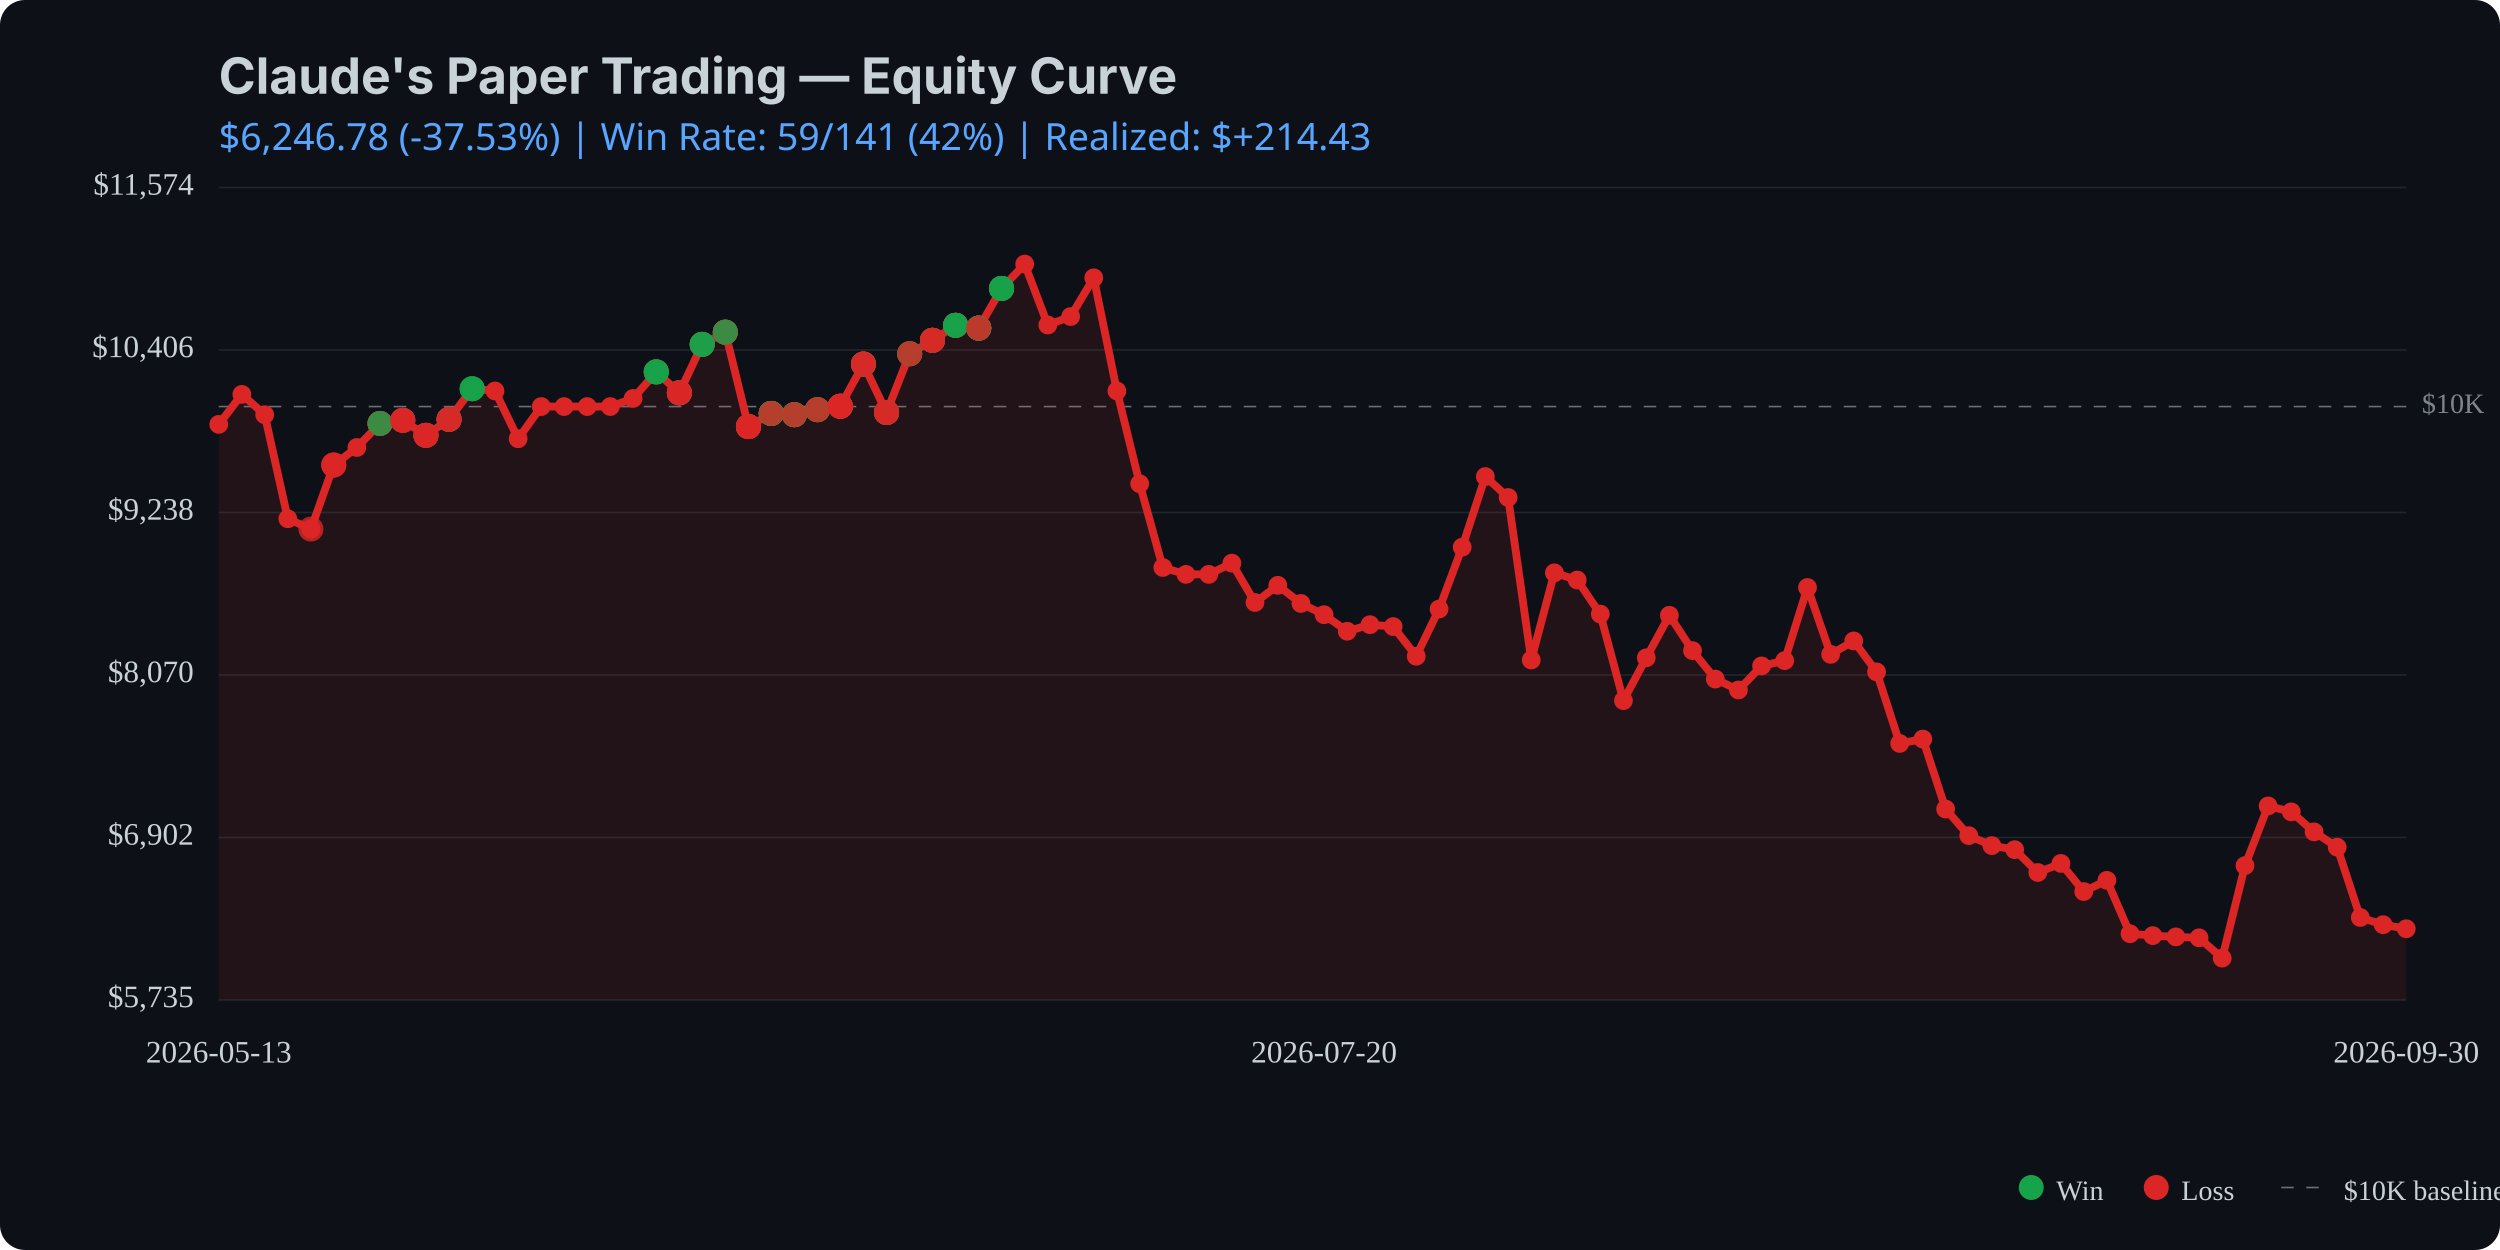
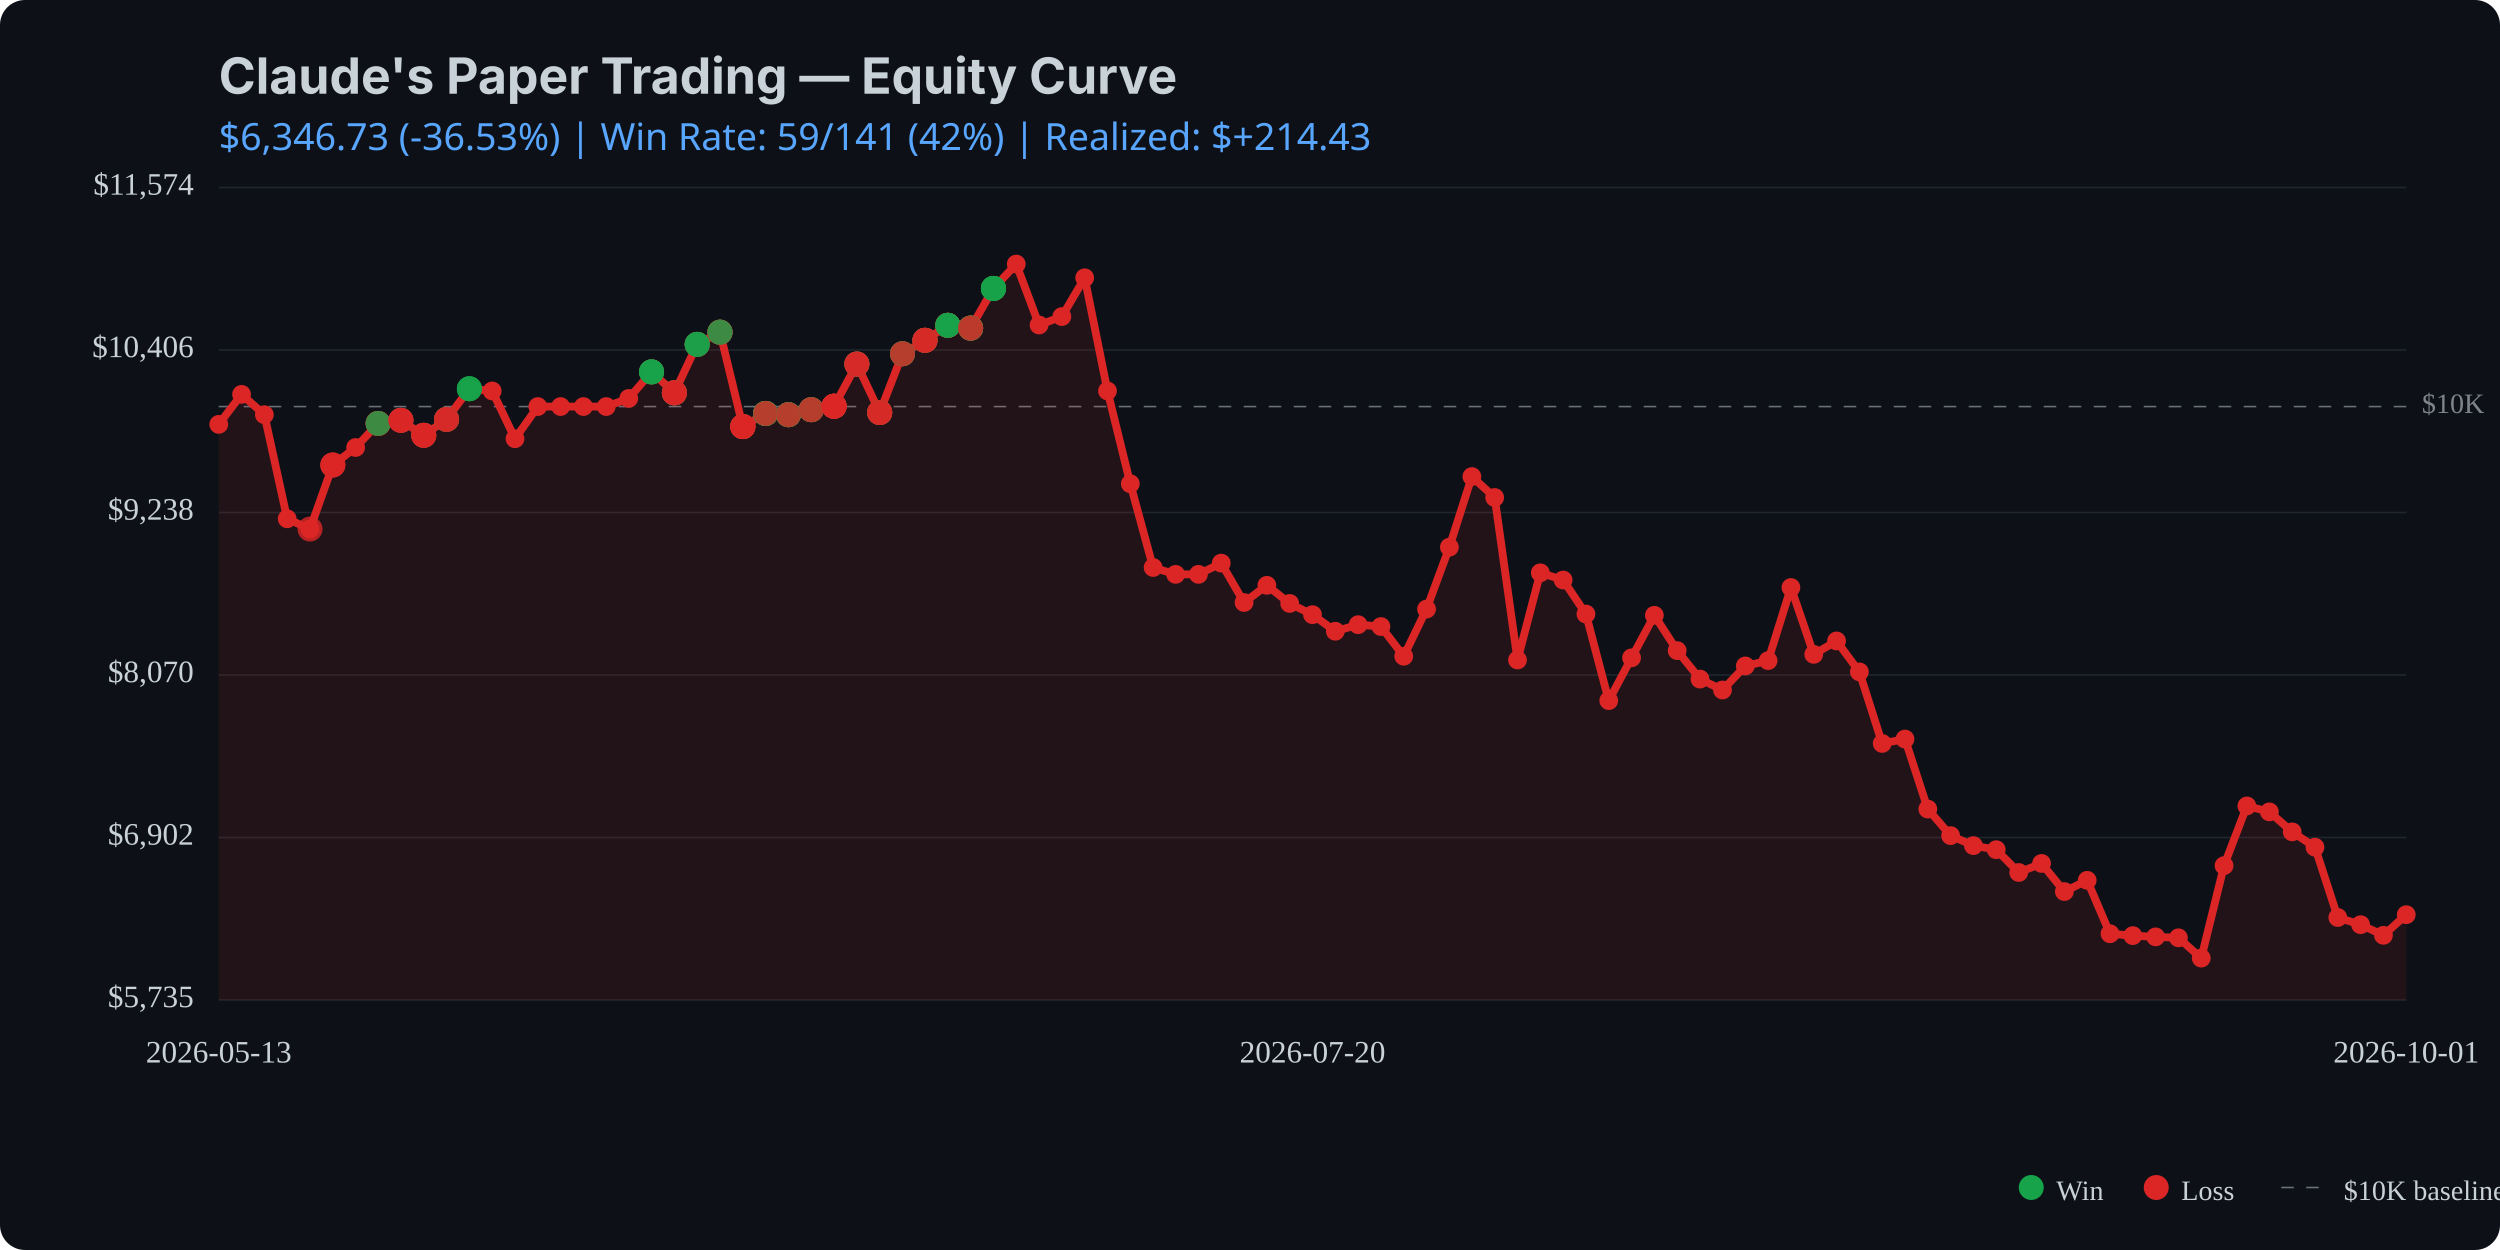
<svg xmlns="http://www.w3.org/2000/svg" viewBox="0 0 800 400" width="800" height="400">
  <rect width="800" height="400" fill="#0d1117" rx="8" />
  <text x="70" y="30" fill="#c9d1d9" font-family="system-ui, -apple-system, sans-serif" font-size="16" font-weight="bold">Claude's Paper Trading — Equity Curve</text>
  <text x="70" y="48" fill="#58a6ff" font-family="system-ui, sans-serif" font-size="12">
-     $6,246.78 (-37.53%) | Win Rate: 59/141 (42%) | Realized: $+214.43
+     $6,346.73 (-36.53%) | Win Rate: 59/141 (42%) | Realized: $+214.43
  </text>
  <line x1="70" y1="320.0" x2="770" y2="320.0" stroke="#21262d" stroke-width="0.5" />
  <line x1="70" y1="268.0" x2="770" y2="268.0" stroke="#21262d" stroke-width="0.5" />
  <line x1="70" y1="216.0" x2="770" y2="216.0" stroke="#21262d" stroke-width="0.5" />
  <line x1="70" y1="164.0" x2="770" y2="164.0" stroke="#21262d" stroke-width="0.5" />
  <line x1="70" y1="112.0" x2="770" y2="112.0" stroke="#21262d" stroke-width="0.5" />
  <line x1="70" y1="60.0" x2="770" y2="60.0" stroke="#21262d" stroke-width="0.5" />
  <line x1="70" y1="130.1" x2="770" y2="130.1" stroke="#c9d1d9" stroke-width="0.5" stroke-dasharray="4,4" opacity="0.5" />
  <text x="775" y="130.1" fill="#c9d1d9" font-size="9" opacity="0.6" dominant-baseline="middle">$10K</text>
-   <path d="M 70.0 135.8 L 77.4 126.2 L 84.7 132.7 L 92.1 166.0 L 99.5 169.3 L 106.8 148.8 L 114.2 143.2 L 121.6 135.5 L 128.9 134.5 L 136.3 139.3 L 143.7 134.2 L 151.1 124.4 L 158.4 125.1 L 165.8 140.4 L 173.2 130.1 L 180.5 130.1 L 187.9 130.1 L 195.3 130.1 L 202.6 127.5 L 210.0 119.0 L 217.4 125.7 L 224.7 110.2 L 232.1 106.3 L 239.5 136.5 L 246.8 132.3 L 254.2 132.7 L 261.6 131.1 L 268.9 130.0 L 276.3 116.5 L 283.7 132.0 L 291.1 113.2 L 298.4 108.9 L 305.8 104.1 L 313.2 105.0 L 320.5 92.3 L 327.9 84.5 L 335.3 104.0 L 342.6 101.3 L 350.0 88.9 L 357.4 125.1 L 364.7 154.8 L 372.1 181.6 L 379.5 183.8 L 386.8 183.8 L 394.2 180.2 L 401.6 192.8 L 408.9 187.3 L 416.3 193.1 L 423.7 196.7 L 431.1 202.0 L 438.4 199.9 L 445.8 200.5 L 453.2 210.0 L 460.5 194.9 L 467.9 175.1 L 475.3 152.5 L 482.6 159.2 L 490.0 211.2 L 497.4 183.3 L 504.7 185.6 L 512.1 196.5 L 519.5 224.2 L 526.8 210.5 L 534.2 196.9 L 541.6 208.2 L 548.9 217.3 L 556.3 220.8 L 563.7 213.1 L 571.1 211.4 L 578.4 188.0 L 585.8 209.4 L 593.2 205.1 L 600.5 215.0 L 607.9 237.9 L 615.3 236.5 L 622.6 258.9 L 630.0 267.4 L 637.4 270.6 L 644.7 271.9 L 652.1 279.2 L 659.5 276.3 L 666.8 285.3 L 674.2 281.7 L 681.6 298.8 L 688.9 299.4 L 696.3 299.8 L 703.7 300.1 L 711.1 306.6 L 718.4 277.0 L 725.8 257.9 L 733.2 259.8 L 740.5 266.2 L 747.9 271.1 L 755.3 293.6 L 762.6 295.9 L 770.0 297.2 L 770.0 320.0 L 70.0 320.0 Z" fill="#dc2626" opacity="0.1" />
-   <path d="M 70.0 135.8 L 77.4 126.2 L 84.7 132.7 L 92.1 166.0 L 99.5 169.3 L 106.8 148.8 L 114.2 143.2 L 121.6 135.5 L 128.9 134.5 L 136.3 139.3 L 143.7 134.2 L 151.1 124.4 L 158.4 125.1 L 165.8 140.4 L 173.2 130.1 L 180.5 130.1 L 187.9 130.1 L 195.3 130.1 L 202.6 127.5 L 210.0 119.0 L 217.4 125.7 L 224.7 110.2 L 232.1 106.3 L 239.5 136.5 L 246.8 132.3 L 254.2 132.7 L 261.6 131.1 L 268.9 130.0 L 276.3 116.5 L 283.7 132.0 L 291.1 113.2 L 298.4 108.9 L 305.8 104.1 L 313.2 105.0 L 320.5 92.3 L 327.9 84.5 L 335.3 104.0 L 342.6 101.3 L 350.0 88.9 L 357.4 125.1 L 364.7 154.8 L 372.1 181.6 L 379.5 183.8 L 386.8 183.8 L 394.2 180.2 L 401.6 192.8 L 408.9 187.3 L 416.3 193.1 L 423.7 196.7 L 431.1 202.0 L 438.4 199.9 L 445.8 200.5 L 453.2 210.0 L 460.5 194.9 L 467.9 175.1 L 475.3 152.5 L 482.6 159.2 L 490.0 211.2 L 497.4 183.3 L 504.7 185.6 L 512.1 196.5 L 519.5 224.2 L 526.8 210.5 L 534.2 196.9 L 541.6 208.2 L 548.9 217.3 L 556.3 220.8 L 563.7 213.1 L 571.1 211.4 L 578.4 188.0 L 585.8 209.4 L 593.2 205.1 L 600.5 215.0 L 607.9 237.9 L 615.3 236.5 L 622.6 258.9 L 630.0 267.4 L 637.4 270.6 L 644.7 271.9 L 652.1 279.2 L 659.5 276.3 L 666.8 285.3 L 674.2 281.7 L 681.6 298.8 L 688.9 299.4 L 696.3 299.8 L 703.7 300.1 L 711.1 306.6 L 718.4 277.0 L 725.8 257.9 L 733.2 259.8 L 740.5 266.2 L 747.9 271.1 L 755.3 293.6 L 762.6 295.9 L 770.0 297.2" fill="none" stroke="#dc2626" stroke-width="2.5" stroke-linecap="round" stroke-linejoin="round" />
+   <path d="M 70.0 135.8 L 77.3 126.2 L 84.6 132.7 L 91.9 166.0 L 99.2 169.3 L 106.5 148.8 L 113.8 143.2 L 121.0 135.5 L 128.3 134.5 L 135.6 139.3 L 142.9 134.2 L 150.2 124.4 L 157.5 125.1 L 164.8 140.4 L 172.1 130.1 L 179.4 130.1 L 186.7 130.1 L 194.0 130.1 L 201.2 127.5 L 208.5 119.0 L 215.8 125.7 L 223.1 110.2 L 230.4 106.3 L 237.7 136.5 L 245.0 132.3 L 252.3 132.7 L 259.6 131.1 L 266.9 130.0 L 274.2 116.5 L 281.5 132.0 L 288.8 113.2 L 296.0 108.9 L 303.3 104.1 L 310.6 105.0 L 317.9 92.3 L 325.2 84.5 L 332.5 104.0 L 339.8 101.3 L 347.1 88.9 L 354.4 125.1 L 361.7 154.8 L 369.0 181.6 L 376.2 183.8 L 383.5 183.8 L 390.8 180.2 L 398.1 192.8 L 405.4 187.3 L 412.7 193.1 L 420.0 196.7 L 427.3 202.0 L 434.6 199.9 L 441.9 200.5 L 449.2 210.0 L 456.5 194.9 L 463.8 175.1 L 471.0 152.5 L 478.3 159.2 L 485.6 211.2 L 492.9 183.3 L 500.2 185.6 L 507.5 196.5 L 514.8 224.2 L 522.1 210.5 L 529.4 196.9 L 536.7 208.2 L 544.0 217.3 L 551.2 220.8 L 558.5 213.1 L 565.8 211.4 L 573.1 188.0 L 580.4 209.4 L 587.7 205.1 L 595.0 215.0 L 602.3 237.9 L 609.6 236.5 L 616.9 258.9 L 624.2 267.4 L 631.5 270.6 L 638.8 271.9 L 646.0 279.2 L 653.3 276.3 L 660.6 285.3 L 667.9 281.7 L 675.2 298.8 L 682.5 299.4 L 689.8 299.8 L 697.1 300.1 L 704.4 306.6 L 711.7 277.0 L 719.0 257.9 L 726.2 259.8 L 733.5 266.2 L 740.8 271.1 L 748.1 293.6 L 755.4 295.9 L 762.7 299.3 L 770.0 292.7 L 770.0 320.0 L 70.0 320.0 Z" fill="#dc2626" opacity="0.1" />
+   <path d="M 70.0 135.8 L 77.3 126.2 L 84.6 132.7 L 91.9 166.0 L 99.2 169.3 L 106.5 148.8 L 113.8 143.2 L 121.0 135.5 L 128.3 134.5 L 135.6 139.3 L 142.9 134.2 L 150.2 124.4 L 157.5 125.1 L 164.8 140.4 L 172.1 130.1 L 179.4 130.1 L 186.7 130.1 L 194.0 130.1 L 201.2 127.5 L 208.5 119.0 L 215.8 125.7 L 223.1 110.2 L 230.4 106.3 L 237.7 136.5 L 245.0 132.3 L 252.3 132.7 L 259.6 131.1 L 266.9 130.0 L 274.2 116.5 L 281.5 132.0 L 288.8 113.2 L 296.0 108.9 L 303.3 104.1 L 310.6 105.0 L 317.9 92.3 L 325.2 84.5 L 332.5 104.0 L 339.8 101.3 L 347.1 88.9 L 354.4 125.1 L 361.7 154.8 L 369.0 181.6 L 376.2 183.8 L 383.5 183.8 L 390.8 180.2 L 398.1 192.8 L 405.4 187.3 L 412.7 193.1 L 420.0 196.7 L 427.3 202.0 L 434.6 199.9 L 441.9 200.5 L 449.2 210.0 L 456.5 194.9 L 463.8 175.1 L 471.0 152.5 L 478.3 159.2 L 485.6 211.2 L 492.9 183.3 L 500.2 185.6 L 507.5 196.5 L 514.8 224.2 L 522.1 210.5 L 529.4 196.9 L 536.7 208.2 L 544.0 217.3 L 551.2 220.8 L 558.5 213.1 L 565.8 211.4 L 573.1 188.0 L 580.4 209.4 L 587.7 205.1 L 595.0 215.0 L 602.3 237.9 L 609.6 236.5 L 616.9 258.9 L 624.2 267.4 L 631.5 270.6 L 638.8 271.9 L 646.0 279.2 L 653.3 276.3 L 660.6 285.3 L 667.9 281.7 L 675.2 298.8 L 682.5 299.4 L 689.8 299.8 L 697.1 300.1 L 704.4 306.6 L 711.7 277.0 L 719.0 257.9 L 726.2 259.8 L 733.5 266.2 L 740.8 271.1 L 748.1 293.6 L 755.4 295.9 L 762.7 299.3 L 770.0 292.7" fill="none" stroke="#dc2626" stroke-width="2.5" stroke-linecap="round" stroke-linejoin="round" />
  <circle cx="70.0" cy="135.8" r="3" fill="#dc2626" />
-   <circle cx="77.4" cy="126.2" r="3" fill="#dc2626" />
-   <circle cx="84.7" cy="132.7" r="3" fill="#dc2626" />
-   <circle cx="92.1" cy="166.0" r="3" fill="#dc2626" />
-   <circle cx="99.5" cy="169.3" r="3" fill="#dc2626" />
-   <circle cx="106.8" cy="148.8" r="3" fill="#dc2626" />
-   <circle cx="114.2" cy="143.2" r="3" fill="#dc2626" />
-   <circle cx="121.6" cy="135.5" r="3" fill="#dc2626" />
-   <circle cx="128.9" cy="134.5" r="3" fill="#dc2626" />
-   <circle cx="136.3" cy="139.3" r="3" fill="#dc2626" />
-   <circle cx="143.7" cy="134.2" r="3" fill="#dc2626" />
-   <circle cx="151.1" cy="124.4" r="3" fill="#dc2626" />
-   <circle cx="158.4" cy="125.1" r="3" fill="#dc2626" />
-   <circle cx="165.8" cy="140.4" r="3" fill="#dc2626" />
-   <circle cx="173.2" cy="130.1" r="3" fill="#dc2626" />
-   <circle cx="180.5" cy="130.1" r="3" fill="#dc2626" />
-   <circle cx="187.9" cy="130.1" r="3" fill="#dc2626" />
-   <circle cx="195.3" cy="130.1" r="3" fill="#dc2626" />
-   <circle cx="202.6" cy="127.5" r="3" fill="#dc2626" />
-   <circle cx="210.0" cy="119.0" r="3" fill="#dc2626" />
-   <circle cx="217.4" cy="125.7" r="3" fill="#dc2626" />
-   <circle cx="224.7" cy="110.2" r="3" fill="#dc2626" />
-   <circle cx="232.1" cy="106.3" r="3" fill="#dc2626" />
-   <circle cx="239.5" cy="136.5" r="3" fill="#dc2626" />
-   <circle cx="246.8" cy="132.3" r="3" fill="#dc2626" />
-   <circle cx="254.2" cy="132.7" r="3" fill="#dc2626" />
-   <circle cx="261.6" cy="131.1" r="3" fill="#dc2626" />
-   <circle cx="268.9" cy="130.0" r="3" fill="#dc2626" />
-   <circle cx="276.3" cy="116.5" r="3" fill="#dc2626" />
-   <circle cx="283.7" cy="132.0" r="3" fill="#dc2626" />
-   <circle cx="291.1" cy="113.2" r="3" fill="#dc2626" />
-   <circle cx="298.4" cy="108.9" r="3" fill="#dc2626" />
-   <circle cx="305.8" cy="104.1" r="3" fill="#dc2626" />
-   <circle cx="313.2" cy="105.0" r="3" fill="#dc2626" />
-   <circle cx="320.5" cy="92.3" r="3" fill="#dc2626" />
-   <circle cx="327.9" cy="84.5" r="3" fill="#dc2626" />
-   <circle cx="335.3" cy="104.0" r="3" fill="#dc2626" />
-   <circle cx="342.6" cy="101.3" r="3" fill="#dc2626" />
-   <circle cx="350.0" cy="88.9" r="3" fill="#dc2626" />
-   <circle cx="357.4" cy="125.1" r="3" fill="#dc2626" />
-   <circle cx="364.7" cy="154.8" r="3" fill="#dc2626" />
-   <circle cx="372.1" cy="181.6" r="3" fill="#dc2626" />
-   <circle cx="379.5" cy="183.8" r="3" fill="#dc2626" />
-   <circle cx="386.8" cy="183.8" r="3" fill="#dc2626" />
-   <circle cx="394.2" cy="180.2" r="3" fill="#dc2626" />
-   <circle cx="401.6" cy="192.8" r="3" fill="#dc2626" />
-   <circle cx="408.9" cy="187.3" r="3" fill="#dc2626" />
-   <circle cx="416.3" cy="193.1" r="3" fill="#dc2626" />
-   <circle cx="423.7" cy="196.7" r="3" fill="#dc2626" />
-   <circle cx="431.1" cy="202.0" r="3" fill="#dc2626" />
-   <circle cx="438.4" cy="199.9" r="3" fill="#dc2626" />
-   <circle cx="445.8" cy="200.5" r="3" fill="#dc2626" />
-   <circle cx="453.2" cy="210.0" r="3" fill="#dc2626" />
-   <circle cx="460.5" cy="194.9" r="3" fill="#dc2626" />
-   <circle cx="467.9" cy="175.1" r="3" fill="#dc2626" />
-   <circle cx="475.3" cy="152.5" r="3" fill="#dc2626" />
-   <circle cx="482.6" cy="159.2" r="3" fill="#dc2626" />
-   <circle cx="490.0" cy="211.2" r="3" fill="#dc2626" />
-   <circle cx="497.4" cy="183.3" r="3" fill="#dc2626" />
-   <circle cx="504.7" cy="185.6" r="3" fill="#dc2626" />
-   <circle cx="512.1" cy="196.5" r="3" fill="#dc2626" />
-   <circle cx="519.5" cy="224.2" r="3" fill="#dc2626" />
-   <circle cx="526.8" cy="210.5" r="3" fill="#dc2626" />
-   <circle cx="534.2" cy="196.9" r="3" fill="#dc2626" />
-   <circle cx="541.6" cy="208.2" r="3" fill="#dc2626" />
-   <circle cx="548.9" cy="217.3" r="3" fill="#dc2626" />
-   <circle cx="556.3" cy="220.8" r="3" fill="#dc2626" />
-   <circle cx="563.7" cy="213.1" r="3" fill="#dc2626" />
-   <circle cx="571.1" cy="211.4" r="3" fill="#dc2626" />
-   <circle cx="578.4" cy="188.0" r="3" fill="#dc2626" />
-   <circle cx="585.8" cy="209.4" r="3" fill="#dc2626" />
-   <circle cx="593.2" cy="205.1" r="3" fill="#dc2626" />
-   <circle cx="600.5" cy="215.0" r="3" fill="#dc2626" />
-   <circle cx="607.9" cy="237.9" r="3" fill="#dc2626" />
-   <circle cx="615.3" cy="236.5" r="3" fill="#dc2626" />
-   <circle cx="622.6" cy="258.9" r="3" fill="#dc2626" />
-   <circle cx="630.0" cy="267.4" r="3" fill="#dc2626" />
-   <circle cx="637.4" cy="270.6" r="3" fill="#dc2626" />
-   <circle cx="644.7" cy="271.9" r="3" fill="#dc2626" />
-   <circle cx="652.1" cy="279.2" r="3" fill="#dc2626" />
-   <circle cx="659.5" cy="276.3" r="3" fill="#dc2626" />
-   <circle cx="666.8" cy="285.3" r="3" fill="#dc2626" />
-   <circle cx="674.2" cy="281.7" r="3" fill="#dc2626" />
-   <circle cx="681.6" cy="298.8" r="3" fill="#dc2626" />
-   <circle cx="688.9" cy="299.4" r="3" fill="#dc2626" />
-   <circle cx="696.3" cy="299.8" r="3" fill="#dc2626" />
-   <circle cx="703.7" cy="300.1" r="3" fill="#dc2626" />
-   <circle cx="711.1" cy="306.6" r="3" fill="#dc2626" />
-   <circle cx="718.4" cy="277.0" r="3" fill="#dc2626" />
-   <circle cx="725.8" cy="257.9" r="3" fill="#dc2626" />
-   <circle cx="733.2" cy="259.8" r="3" fill="#dc2626" />
-   <circle cx="740.5" cy="266.2" r="3" fill="#dc2626" />
-   <circle cx="747.9" cy="271.1" r="3" fill="#dc2626" />
-   <circle cx="755.3" cy="293.6" r="3" fill="#dc2626" />
-   <circle cx="762.6" cy="295.9" r="3" fill="#dc2626" />
-   <circle cx="770.0" cy="297.2" r="3" fill="#dc2626" />
-   <circle cx="99.5" cy="169.3" r="4" fill="#dc2626" opacity="0.8" />
-   <circle cx="106.8" cy="148.8" r="4" fill="#dc2626" opacity="0.8" />
-   <circle cx="106.8" cy="148.8" r="4" fill="#dc2626" opacity="0.8" />
-   <circle cx="106.8" cy="148.8" r="4" fill="#dc2626" opacity="0.8" />
-   <circle cx="121.6" cy="135.5" r="4" fill="#dc2626" opacity="0.8" />
-   <circle cx="121.6" cy="135.5" r="4" fill="#16a34a" opacity="0.8" />
-   <circle cx="121.6" cy="135.5" r="4" fill="#dc2626" opacity="0.8" />
-   <circle cx="121.6" cy="135.5" r="4" fill="#dc2626" opacity="0.8" />
-   <circle cx="121.6" cy="135.5" r="4" fill="#16a34a" opacity="0.8" />
-   <circle cx="128.9" cy="134.5" r="4" fill="#16a34a" opacity="0.8" />
-   <circle cx="128.9" cy="134.5" r="4" fill="#dc2626" opacity="0.8" />
-   <circle cx="128.9" cy="134.5" r="4" fill="#dc2626" opacity="0.8" />
-   <circle cx="128.9" cy="134.5" r="4" fill="#dc2626" opacity="0.8" />
-   <circle cx="136.3" cy="139.3" r="4" fill="#dc2626" opacity="0.8" />
-   <circle cx="136.3" cy="139.3" r="4" fill="#16a34a" opacity="0.8" />
-   <circle cx="136.3" cy="139.3" r="4" fill="#dc2626" opacity="0.8" />
-   <circle cx="136.3" cy="139.3" r="4" fill="#dc2626" opacity="0.8" />
-   <circle cx="136.3" cy="139.3" r="4" fill="#dc2626" opacity="0.8" />
-   <circle cx="143.7" cy="134.2" r="4" fill="#16a34a" opacity="0.8" />
-   <circle cx="143.7" cy="134.2" r="4" fill="#dc2626" opacity="0.8" />
-   <circle cx="143.7" cy="134.2" r="4" fill="#16a34a" opacity="0.8" />
-   <circle cx="143.7" cy="134.2" r="4" fill="#dc2626" opacity="0.8" />
-   <circle cx="143.7" cy="134.2" r="4" fill="#dc2626" opacity="0.8" />
-   <circle cx="151.1" cy="124.4" r="4" fill="#16a34a" opacity="0.8" />
-   <circle cx="151.1" cy="124.4" r="4" fill="#16a34a" opacity="0.8" />
-   <circle cx="151.1" cy="124.4" r="4" fill="#16a34a" opacity="0.8" />
-   <circle cx="210.0" cy="119.0" r="4" fill="#dc2626" opacity="0.8" />
-   <circle cx="210.0" cy="119.0" r="4" fill="#dc2626" opacity="0.8" />
-   <circle cx="210.0" cy="119.0" r="4" fill="#16a34a" opacity="0.8" />
-   <circle cx="210.0" cy="119.0" r="4" fill="#16a34a" opacity="0.8" />
-   <circle cx="210.0" cy="119.0" r="4" fill="#16a34a" opacity="0.8" />
-   <circle cx="217.4" cy="125.7" r="4" fill="#16a34a" opacity="0.8" />
-   <circle cx="217.4" cy="125.7" r="4" fill="#16a34a" opacity="0.8" />
-   <circle cx="217.4" cy="125.7" r="4" fill="#dc2626" opacity="0.8" />
-   <circle cx="217.4" cy="125.7" r="4" fill="#16a34a" opacity="0.8" />
-   <circle cx="217.4" cy="125.7" r="4" fill="#dc2626" opacity="0.8" />
-   <circle cx="217.4" cy="125.7" r="4" fill="#dc2626" opacity="0.8" />
-   <circle cx="217.4" cy="125.7" r="4" fill="#dc2626" opacity="0.8" />
-   <circle cx="224.7" cy="110.2" r="4" fill="#dc2626" opacity="0.8" />
-   <circle cx="224.7" cy="110.2" r="4" fill="#16a34a" opacity="0.8" />
-   <circle cx="224.7" cy="110.2" r="4" fill="#16a34a" opacity="0.8" />
-   <circle cx="224.7" cy="110.2" r="4" fill="#dc2626" opacity="0.8" />
-   <circle cx="224.7" cy="110.2" r="4" fill="#16a34a" opacity="0.8" />
-   <circle cx="224.7" cy="110.2" r="4" fill="#16a34a" opacity="0.8" />
-   <circle cx="232.1" cy="106.3" r="4" fill="#dc2626" opacity="0.8" />
-   <circle cx="232.1" cy="106.3" r="4" fill="#16a34a" opacity="0.8" />
-   <circle cx="232.1" cy="106.3" r="4" fill="#16a34a" opacity="0.8" />
-   <circle cx="232.1" cy="106.3" r="4" fill="#16a34a" opacity="0.8" />
-   <circle cx="232.1" cy="106.3" r="4" fill="#dc2626" opacity="0.8" />
-   <circle cx="232.1" cy="106.3" r="4" fill="#dc2626" opacity="0.8" />
-   <circle cx="232.1" cy="106.3" r="4" fill="#16a34a" opacity="0.8" />
-   <circle cx="239.5" cy="136.5" r="4" fill="#16a34a" opacity="0.8" />
-   <circle cx="239.5" cy="136.5" r="4" fill="#dc2626" opacity="0.8" />
-   <circle cx="239.5" cy="136.5" r="4" fill="#dc2626" opacity="0.8" />
-   <circle cx="239.5" cy="136.5" r="4" fill="#16a34a" opacity="0.8" />
-   <circle cx="239.5" cy="136.5" r="4" fill="#dc2626" opacity="0.8" />
-   <circle cx="239.5" cy="136.5" r="4" fill="#dc2626" opacity="0.8" />
-   <circle cx="239.5" cy="136.5" r="4" fill="#dc2626" opacity="0.8" />
-   <circle cx="239.5" cy="136.5" r="4" fill="#dc2626" opacity="0.8" />
-   <circle cx="239.5" cy="136.5" r="4" fill="#dc2626" opacity="0.8" />
-   <circle cx="246.8" cy="132.3" r="4" fill="#dc2626" opacity="0.8" />
-   <circle cx="246.8" cy="132.3" r="4" fill="#16a34a" opacity="0.8" />
-   <circle cx="246.8" cy="132.3" r="4" fill="#dc2626" opacity="0.8" />
-   <circle cx="246.8" cy="132.3" r="4" fill="#16a34a" opacity="0.8" />
-   <circle cx="246.8" cy="132.3" r="4" fill="#16a34a" opacity="0.8" />
-   <circle cx="246.8" cy="132.3" r="4" fill="#16a34a" opacity="0.8" />
-   <circle cx="246.8" cy="132.3" r="4" fill="#16a34a" opacity="0.8" />
-   <circle cx="246.8" cy="132.3" r="4" fill="#16a34a" opacity="0.8" />
-   <circle cx="246.8" cy="132.3" r="4" fill="#dc2626" opacity="0.8" />
-   <circle cx="254.2" cy="132.7" r="4" fill="#16a34a" opacity="0.8" />
-   <circle cx="254.2" cy="132.7" r="4" fill="#dc2626" opacity="0.8" />
-   <circle cx="254.2" cy="132.7" r="4" fill="#dc2626" opacity="0.8" />
-   <circle cx="254.2" cy="132.7" r="4" fill="#16a34a" opacity="0.8" />
-   <circle cx="254.2" cy="132.7" r="4" fill="#16a34a" opacity="0.8" />
-   <circle cx="254.2" cy="132.7" r="4" fill="#16a34a" opacity="0.8" />
-   <circle cx="254.2" cy="132.7" r="4" fill="#dc2626" opacity="0.8" />
-   <circle cx="261.6" cy="131.1" r="4" fill="#dc2626" opacity="0.8" />
-   <circle cx="261.6" cy="131.1" r="4" fill="#dc2626" opacity="0.8" />
-   <circle cx="261.6" cy="131.1" r="4" fill="#dc2626" opacity="0.8" />
-   <circle cx="261.6" cy="131.1" r="4" fill="#16a34a" opacity="0.8" />
-   <circle cx="261.6" cy="131.1" r="4" fill="#16a34a" opacity="0.8" />
-   <circle cx="261.6" cy="131.1" r="4" fill="#dc2626" opacity="0.8" />
-   <circle cx="268.9" cy="130.0" r="4" fill="#dc2626" opacity="0.8" />
-   <circle cx="268.9" cy="130.0" r="4" fill="#dc2626" opacity="0.8" />
-   <circle cx="268.9" cy="130.0" r="4" fill="#dc2626" opacity="0.8" />
-   <circle cx="268.9" cy="130.0" r="4" fill="#dc2626" opacity="0.8" />
-   <circle cx="268.9" cy="130.0" r="4" fill="#16a34a" opacity="0.8" />
-   <circle cx="268.9" cy="130.0" r="4" fill="#dc2626" opacity="0.8" />
-   <circle cx="268.9" cy="130.0" r="4" fill="#dc2626" opacity="0.8" />
-   <circle cx="268.9" cy="130.0" r="4" fill="#dc2626" opacity="0.8" />
-   <circle cx="268.9" cy="130.0" r="4" fill="#dc2626" opacity="0.8" />
-   <circle cx="276.3" cy="116.5" r="4" fill="#dc2626" opacity="0.8" />
-   <circle cx="276.3" cy="116.5" r="4" fill="#16a34a" opacity="0.8" />
-   <circle cx="276.3" cy="116.5" r="4" fill="#dc2626" opacity="0.8" />
-   <circle cx="276.3" cy="116.5" r="4" fill="#16a34a" opacity="0.8" />
-   <circle cx="276.3" cy="116.5" r="4" fill="#dc2626" opacity="0.8" />
-   <circle cx="276.3" cy="116.5" r="4" fill="#dc2626" opacity="0.8" />
-   <circle cx="283.7" cy="132.0" r="4" fill="#dc2626" opacity="0.8" />
-   <circle cx="283.7" cy="132.0" r="4" fill="#16a34a" opacity="0.8" />
-   <circle cx="283.7" cy="132.0" r="4" fill="#dc2626" opacity="0.8" />
-   <circle cx="283.7" cy="132.0" r="4" fill="#dc2626" opacity="0.8" />
-   <circle cx="283.7" cy="132.0" r="4" fill="#dc2626" opacity="0.8" />
-   <circle cx="283.7" cy="132.0" r="4" fill="#16a34a" opacity="0.8" />
-   <circle cx="283.7" cy="132.0" r="4" fill="#dc2626" opacity="0.8" />
-   <circle cx="283.7" cy="132.0" r="4" fill="#dc2626" opacity="0.8" />
-   <circle cx="291.1" cy="113.2" r="4" fill="#dc2626" opacity="0.8" />
-   <circle cx="291.1" cy="113.2" r="4" fill="#dc2626" opacity="0.8" />
-   <circle cx="291.1" cy="113.2" r="4" fill="#16a34a" opacity="0.8" />
-   <circle cx="291.1" cy="113.2" r="4" fill="#16a34a" opacity="0.8" />
-   <circle cx="291.1" cy="113.2" r="4" fill="#dc2626" opacity="0.8" />
-   <circle cx="298.4" cy="108.9" r="4" fill="#16a34a" opacity="0.8" />
-   <circle cx="298.4" cy="108.9" r="4" fill="#dc2626" opacity="0.8" />
-   <circle cx="298.4" cy="108.9" r="4" fill="#dc2626" opacity="0.8" />
-   <circle cx="298.4" cy="108.9" r="4" fill="#dc2626" opacity="0.8" />
-   <circle cx="298.4" cy="108.9" r="4" fill="#dc2626" opacity="0.8" />
-   <circle cx="298.4" cy="108.9" r="4" fill="#16a34a" opacity="0.8" />
-   <circle cx="298.4" cy="108.9" r="4" fill="#dc2626" opacity="0.8" />
-   <circle cx="298.4" cy="108.9" r="4" fill="#dc2626" opacity="0.8" />
-   <circle cx="305.8" cy="104.1" r="4" fill="#dc2626" opacity="0.8" />
-   <circle cx="305.8" cy="104.1" r="4" fill="#dc2626" opacity="0.8" />
-   <circle cx="305.8" cy="104.1" r="4" fill="#dc2626" opacity="0.8" />
-   <circle cx="305.8" cy="104.1" r="4" fill="#dc2626" opacity="0.8" />
-   <circle cx="305.8" cy="104.1" r="4" fill="#dc2626" opacity="0.8" />
-   <circle cx="305.8" cy="104.1" r="4" fill="#dc2626" opacity="0.8" />
-   <circle cx="305.8" cy="104.1" r="4" fill="#16a34a" opacity="0.8" />
-   <circle cx="305.8" cy="104.1" r="4" fill="#16a34a" opacity="0.8" />
-   <circle cx="305.8" cy="104.1" r="4" fill="#16a34a" opacity="0.8" />
-   <circle cx="313.2" cy="105.0" r="4" fill="#16a34a" opacity="0.8" />
-   <circle cx="313.2" cy="105.0" r="4" fill="#dc2626" opacity="0.8" />
-   <circle cx="313.2" cy="105.0" r="4" fill="#16a34a" opacity="0.8" />
-   <circle cx="313.2" cy="105.0" r="4" fill="#16a34a" opacity="0.8" />
-   <circle cx="313.2" cy="105.0" r="4" fill="#16a34a" opacity="0.8" />
-   <circle cx="313.2" cy="105.0" r="4" fill="#dc2626" opacity="0.8" />
-   <circle cx="313.2" cy="105.0" r="4" fill="#16a34a" opacity="0.8" />
-   <circle cx="313.2" cy="105.0" r="4" fill="#dc2626" opacity="0.8" />
-   <circle cx="320.5" cy="92.3" r="4" fill="#dc2626" opacity="0.8" />
-   <circle cx="320.5" cy="92.3" r="4" fill="#16a34a" opacity="0.8" />
-   <circle cx="320.5" cy="92.3" r="4" fill="#16a34a" opacity="0.8" />
-   <circle cx="320.5" cy="92.3" r="4" fill="#16a34a" opacity="0.8" />
-   <circle cx="320.5" cy="92.3" r="4" fill="#16a34a" opacity="0.8" />
-   <circle cx="320.5" cy="92.3" r="4" fill="#16a34a" opacity="0.8" />
+   <circle cx="77.3" cy="126.2" r="3" fill="#dc2626" />
+   <circle cx="84.6" cy="132.7" r="3" fill="#dc2626" />
+   <circle cx="91.9" cy="166.0" r="3" fill="#dc2626" />
+   <circle cx="99.2" cy="169.3" r="3" fill="#dc2626" />
+   <circle cx="106.5" cy="148.8" r="3" fill="#dc2626" />
+   <circle cx="113.8" cy="143.2" r="3" fill="#dc2626" />
+   <circle cx="121.0" cy="135.5" r="3" fill="#dc2626" />
+   <circle cx="128.3" cy="134.5" r="3" fill="#dc2626" />
+   <circle cx="135.6" cy="139.3" r="3" fill="#dc2626" />
+   <circle cx="142.9" cy="134.2" r="3" fill="#dc2626" />
+   <circle cx="150.2" cy="124.4" r="3" fill="#dc2626" />
+   <circle cx="157.5" cy="125.1" r="3" fill="#dc2626" />
+   <circle cx="164.8" cy="140.4" r="3" fill="#dc2626" />
+   <circle cx="172.1" cy="130.1" r="3" fill="#dc2626" />
+   <circle cx="179.4" cy="130.1" r="3" fill="#dc2626" />
+   <circle cx="186.7" cy="130.1" r="3" fill="#dc2626" />
+   <circle cx="194.0" cy="130.1" r="3" fill="#dc2626" />
+   <circle cx="201.2" cy="127.5" r="3" fill="#dc2626" />
+   <circle cx="208.5" cy="119.0" r="3" fill="#dc2626" />
+   <circle cx="215.8" cy="125.7" r="3" fill="#dc2626" />
+   <circle cx="223.1" cy="110.2" r="3" fill="#dc2626" />
+   <circle cx="230.4" cy="106.3" r="3" fill="#dc2626" />
+   <circle cx="237.7" cy="136.5" r="3" fill="#dc2626" />
+   <circle cx="245.0" cy="132.3" r="3" fill="#dc2626" />
+   <circle cx="252.3" cy="132.7" r="3" fill="#dc2626" />
+   <circle cx="259.6" cy="131.1" r="3" fill="#dc2626" />
+   <circle cx="266.9" cy="130.0" r="3" fill="#dc2626" />
+   <circle cx="274.2" cy="116.5" r="3" fill="#dc2626" />
+   <circle cx="281.5" cy="132.0" r="3" fill="#dc2626" />
+   <circle cx="288.8" cy="113.2" r="3" fill="#dc2626" />
+   <circle cx="296.0" cy="108.9" r="3" fill="#dc2626" />
+   <circle cx="303.3" cy="104.1" r="3" fill="#dc2626" />
+   <circle cx="310.6" cy="105.0" r="3" fill="#dc2626" />
+   <circle cx="317.9" cy="92.3" r="3" fill="#dc2626" />
+   <circle cx="325.2" cy="84.5" r="3" fill="#dc2626" />
+   <circle cx="332.5" cy="104.0" r="3" fill="#dc2626" />
+   <circle cx="339.8" cy="101.3" r="3" fill="#dc2626" />
+   <circle cx="347.1" cy="88.9" r="3" fill="#dc2626" />
+   <circle cx="354.4" cy="125.1" r="3" fill="#dc2626" />
+   <circle cx="361.7" cy="154.8" r="3" fill="#dc2626" />
+   <circle cx="369.0" cy="181.6" r="3" fill="#dc2626" />
+   <circle cx="376.2" cy="183.8" r="3" fill="#dc2626" />
+   <circle cx="383.5" cy="183.8" r="3" fill="#dc2626" />
+   <circle cx="390.8" cy="180.2" r="3" fill="#dc2626" />
+   <circle cx="398.1" cy="192.8" r="3" fill="#dc2626" />
+   <circle cx="405.4" cy="187.3" r="3" fill="#dc2626" />
+   <circle cx="412.7" cy="193.1" r="3" fill="#dc2626" />
+   <circle cx="420.0" cy="196.7" r="3" fill="#dc2626" />
+   <circle cx="427.3" cy="202.0" r="3" fill="#dc2626" />
+   <circle cx="434.6" cy="199.9" r="3" fill="#dc2626" />
+   <circle cx="441.9" cy="200.5" r="3" fill="#dc2626" />
+   <circle cx="449.2" cy="210.0" r="3" fill="#dc2626" />
+   <circle cx="456.5" cy="194.9" r="3" fill="#dc2626" />
+   <circle cx="463.8" cy="175.1" r="3" fill="#dc2626" />
+   <circle cx="471.0" cy="152.5" r="3" fill="#dc2626" />
+   <circle cx="478.3" cy="159.2" r="3" fill="#dc2626" />
+   <circle cx="485.6" cy="211.2" r="3" fill="#dc2626" />
+   <circle cx="492.9" cy="183.3" r="3" fill="#dc2626" />
+   <circle cx="500.2" cy="185.6" r="3" fill="#dc2626" />
+   <circle cx="507.5" cy="196.5" r="3" fill="#dc2626" />
+   <circle cx="514.8" cy="224.2" r="3" fill="#dc2626" />
+   <circle cx="522.1" cy="210.5" r="3" fill="#dc2626" />
+   <circle cx="529.4" cy="196.9" r="3" fill="#dc2626" />
+   <circle cx="536.7" cy="208.2" r="3" fill="#dc2626" />
+   <circle cx="544.0" cy="217.3" r="3" fill="#dc2626" />
+   <circle cx="551.2" cy="220.8" r="3" fill="#dc2626" />
+   <circle cx="558.5" cy="213.1" r="3" fill="#dc2626" />
+   <circle cx="565.8" cy="211.4" r="3" fill="#dc2626" />
+   <circle cx="573.1" cy="188.0" r="3" fill="#dc2626" />
+   <circle cx="580.4" cy="209.4" r="3" fill="#dc2626" />
+   <circle cx="587.7" cy="205.1" r="3" fill="#dc2626" />
+   <circle cx="595.0" cy="215.0" r="3" fill="#dc2626" />
+   <circle cx="602.3" cy="237.9" r="3" fill="#dc2626" />
+   <circle cx="609.6" cy="236.5" r="3" fill="#dc2626" />
+   <circle cx="616.9" cy="258.9" r="3" fill="#dc2626" />
+   <circle cx="624.2" cy="267.4" r="3" fill="#dc2626" />
+   <circle cx="631.5" cy="270.6" r="3" fill="#dc2626" />
+   <circle cx="638.8" cy="271.9" r="3" fill="#dc2626" />
+   <circle cx="646.0" cy="279.2" r="3" fill="#dc2626" />
+   <circle cx="653.3" cy="276.3" r="3" fill="#dc2626" />
+   <circle cx="660.6" cy="285.3" r="3" fill="#dc2626" />
+   <circle cx="667.9" cy="281.7" r="3" fill="#dc2626" />
+   <circle cx="675.2" cy="298.8" r="3" fill="#dc2626" />
+   <circle cx="682.5" cy="299.4" r="3" fill="#dc2626" />
+   <circle cx="689.8" cy="299.8" r="3" fill="#dc2626" />
+   <circle cx="697.1" cy="300.1" r="3" fill="#dc2626" />
+   <circle cx="704.4" cy="306.6" r="3" fill="#dc2626" />
+   <circle cx="711.7" cy="277.0" r="3" fill="#dc2626" />
+   <circle cx="719.0" cy="257.9" r="3" fill="#dc2626" />
+   <circle cx="726.2" cy="259.8" r="3" fill="#dc2626" />
+   <circle cx="733.5" cy="266.2" r="3" fill="#dc2626" />
+   <circle cx="740.8" cy="271.1" r="3" fill="#dc2626" />
+   <circle cx="748.1" cy="293.6" r="3" fill="#dc2626" />
+   <circle cx="755.4" cy="295.9" r="3" fill="#dc2626" />
+   <circle cx="762.7" cy="299.3" r="3" fill="#dc2626" />
+   <circle cx="770.0" cy="292.7" r="3" fill="#dc2626" />
+   <circle cx="99.2" cy="169.3" r="4" fill="#dc2626" opacity="0.8" />
+   <circle cx="106.5" cy="148.8" r="4" fill="#dc2626" opacity="0.8" />
+   <circle cx="106.5" cy="148.8" r="4" fill="#dc2626" opacity="0.8" />
+   <circle cx="106.5" cy="148.8" r="4" fill="#dc2626" opacity="0.8" />
+   <circle cx="121.0" cy="135.5" r="4" fill="#dc2626" opacity="0.8" />
+   <circle cx="121.0" cy="135.5" r="4" fill="#16a34a" opacity="0.8" />
+   <circle cx="121.0" cy="135.5" r="4" fill="#dc2626" opacity="0.8" />
+   <circle cx="121.0" cy="135.5" r="4" fill="#dc2626" opacity="0.8" />
+   <circle cx="121.0" cy="135.5" r="4" fill="#16a34a" opacity="0.8" />
+   <circle cx="128.3" cy="134.5" r="4" fill="#16a34a" opacity="0.8" />
+   <circle cx="128.3" cy="134.5" r="4" fill="#dc2626" opacity="0.8" />
+   <circle cx="128.3" cy="134.5" r="4" fill="#dc2626" opacity="0.8" />
+   <circle cx="128.3" cy="134.5" r="4" fill="#dc2626" opacity="0.8" />
+   <circle cx="135.6" cy="139.3" r="4" fill="#dc2626" opacity="0.8" />
+   <circle cx="135.6" cy="139.3" r="4" fill="#16a34a" opacity="0.8" />
+   <circle cx="135.6" cy="139.3" r="4" fill="#dc2626" opacity="0.8" />
+   <circle cx="135.6" cy="139.3" r="4" fill="#dc2626" opacity="0.8" />
+   <circle cx="135.6" cy="139.3" r="4" fill="#dc2626" opacity="0.8" />
+   <circle cx="142.9" cy="134.2" r="4" fill="#16a34a" opacity="0.8" />
+   <circle cx="142.9" cy="134.2" r="4" fill="#dc2626" opacity="0.8" />
+   <circle cx="142.9" cy="134.2" r="4" fill="#16a34a" opacity="0.8" />
+   <circle cx="142.9" cy="134.2" r="4" fill="#dc2626" opacity="0.8" />
+   <circle cx="142.9" cy="134.2" r="4" fill="#dc2626" opacity="0.8" />
+   <circle cx="150.2" cy="124.4" r="4" fill="#16a34a" opacity="0.8" />
+   <circle cx="150.2" cy="124.4" r="4" fill="#16a34a" opacity="0.8" />
+   <circle cx="150.2" cy="124.4" r="4" fill="#16a34a" opacity="0.8" />
+   <circle cx="208.5" cy="119.0" r="4" fill="#dc2626" opacity="0.8" />
+   <circle cx="208.5" cy="119.0" r="4" fill="#dc2626" opacity="0.8" />
+   <circle cx="208.5" cy="119.0" r="4" fill="#16a34a" opacity="0.8" />
+   <circle cx="208.5" cy="119.0" r="4" fill="#16a34a" opacity="0.8" />
+   <circle cx="208.5" cy="119.0" r="4" fill="#16a34a" opacity="0.8" />
+   <circle cx="215.8" cy="125.7" r="4" fill="#16a34a" opacity="0.8" />
+   <circle cx="215.8" cy="125.7" r="4" fill="#16a34a" opacity="0.8" />
+   <circle cx="215.8" cy="125.7" r="4" fill="#dc2626" opacity="0.8" />
+   <circle cx="215.8" cy="125.7" r="4" fill="#16a34a" opacity="0.8" />
+   <circle cx="215.8" cy="125.7" r="4" fill="#dc2626" opacity="0.8" />
+   <circle cx="215.8" cy="125.7" r="4" fill="#dc2626" opacity="0.8" />
+   <circle cx="215.8" cy="125.7" r="4" fill="#dc2626" opacity="0.8" />
+   <circle cx="223.1" cy="110.2" r="4" fill="#dc2626" opacity="0.8" />
+   <circle cx="223.1" cy="110.2" r="4" fill="#16a34a" opacity="0.8" />
+   <circle cx="223.1" cy="110.2" r="4" fill="#16a34a" opacity="0.8" />
+   <circle cx="223.1" cy="110.2" r="4" fill="#dc2626" opacity="0.8" />
+   <circle cx="223.1" cy="110.2" r="4" fill="#16a34a" opacity="0.8" />
+   <circle cx="223.1" cy="110.2" r="4" fill="#16a34a" opacity="0.8" />
+   <circle cx="230.4" cy="106.3" r="4" fill="#dc2626" opacity="0.8" />
+   <circle cx="230.4" cy="106.3" r="4" fill="#16a34a" opacity="0.8" />
+   <circle cx="230.4" cy="106.3" r="4" fill="#16a34a" opacity="0.8" />
+   <circle cx="230.4" cy="106.3" r="4" fill="#16a34a" opacity="0.8" />
+   <circle cx="230.4" cy="106.3" r="4" fill="#dc2626" opacity="0.8" />
+   <circle cx="230.4" cy="106.3" r="4" fill="#dc2626" opacity="0.8" />
+   <circle cx="230.4" cy="106.3" r="4" fill="#16a34a" opacity="0.8" />
+   <circle cx="237.7" cy="136.5" r="4" fill="#16a34a" opacity="0.8" />
+   <circle cx="237.7" cy="136.5" r="4" fill="#dc2626" opacity="0.8" />
+   <circle cx="237.7" cy="136.5" r="4" fill="#dc2626" opacity="0.8" />
+   <circle cx="237.7" cy="136.5" r="4" fill="#16a34a" opacity="0.8" />
+   <circle cx="237.7" cy="136.5" r="4" fill="#dc2626" opacity="0.8" />
+   <circle cx="237.7" cy="136.5" r="4" fill="#dc2626" opacity="0.8" />
+   <circle cx="237.7" cy="136.5" r="4" fill="#dc2626" opacity="0.8" />
+   <circle cx="237.7" cy="136.5" r="4" fill="#dc2626" opacity="0.8" />
+   <circle cx="237.7" cy="136.5" r="4" fill="#dc2626" opacity="0.8" />
+   <circle cx="245.0" cy="132.3" r="4" fill="#dc2626" opacity="0.8" />
+   <circle cx="245.0" cy="132.3" r="4" fill="#16a34a" opacity="0.8" />
+   <circle cx="245.0" cy="132.3" r="4" fill="#dc2626" opacity="0.8" />
+   <circle cx="245.0" cy="132.3" r="4" fill="#16a34a" opacity="0.8" />
+   <circle cx="245.0" cy="132.3" r="4" fill="#16a34a" opacity="0.8" />
+   <circle cx="245.0" cy="132.3" r="4" fill="#16a34a" opacity="0.8" />
+   <circle cx="245.0" cy="132.3" r="4" fill="#16a34a" opacity="0.8" />
+   <circle cx="245.0" cy="132.3" r="4" fill="#16a34a" opacity="0.8" />
+   <circle cx="245.0" cy="132.3" r="4" fill="#dc2626" opacity="0.8" />
+   <circle cx="252.3" cy="132.7" r="4" fill="#16a34a" opacity="0.8" />
+   <circle cx="252.3" cy="132.7" r="4" fill="#dc2626" opacity="0.8" />
+   <circle cx="252.3" cy="132.7" r="4" fill="#dc2626" opacity="0.8" />
+   <circle cx="252.3" cy="132.7" r="4" fill="#16a34a" opacity="0.8" />
+   <circle cx="252.3" cy="132.7" r="4" fill="#16a34a" opacity="0.8" />
+   <circle cx="252.3" cy="132.7" r="4" fill="#16a34a" opacity="0.8" />
+   <circle cx="252.3" cy="132.7" r="4" fill="#dc2626" opacity="0.8" />
+   <circle cx="259.6" cy="131.1" r="4" fill="#dc2626" opacity="0.8" />
+   <circle cx="259.6" cy="131.1" r="4" fill="#dc2626" opacity="0.8" />
+   <circle cx="259.6" cy="131.1" r="4" fill="#dc2626" opacity="0.8" />
+   <circle cx="259.6" cy="131.1" r="4" fill="#16a34a" opacity="0.8" />
+   <circle cx="259.6" cy="131.1" r="4" fill="#16a34a" opacity="0.8" />
+   <circle cx="259.6" cy="131.1" r="4" fill="#dc2626" opacity="0.8" />
+   <circle cx="266.9" cy="130.0" r="4" fill="#dc2626" opacity="0.8" />
+   <circle cx="266.9" cy="130.0" r="4" fill="#dc2626" opacity="0.8" />
+   <circle cx="266.9" cy="130.0" r="4" fill="#dc2626" opacity="0.8" />
+   <circle cx="266.9" cy="130.0" r="4" fill="#dc2626" opacity="0.8" />
+   <circle cx="266.9" cy="130.0" r="4" fill="#16a34a" opacity="0.8" />
+   <circle cx="266.9" cy="130.0" r="4" fill="#dc2626" opacity="0.8" />
+   <circle cx="266.9" cy="130.0" r="4" fill="#dc2626" opacity="0.8" />
+   <circle cx="266.9" cy="130.0" r="4" fill="#dc2626" opacity="0.8" />
+   <circle cx="266.9" cy="130.0" r="4" fill="#dc2626" opacity="0.8" />
+   <circle cx="274.2" cy="116.5" r="4" fill="#dc2626" opacity="0.8" />
+   <circle cx="274.2" cy="116.5" r="4" fill="#16a34a" opacity="0.8" />
+   <circle cx="274.2" cy="116.5" r="4" fill="#dc2626" opacity="0.8" />
+   <circle cx="274.2" cy="116.5" r="4" fill="#16a34a" opacity="0.8" />
+   <circle cx="274.2" cy="116.5" r="4" fill="#dc2626" opacity="0.8" />
+   <circle cx="274.2" cy="116.5" r="4" fill="#dc2626" opacity="0.8" />
+   <circle cx="281.5" cy="132.0" r="4" fill="#dc2626" opacity="0.8" />
+   <circle cx="281.5" cy="132.0" r="4" fill="#16a34a" opacity="0.8" />
+   <circle cx="281.5" cy="132.0" r="4" fill="#dc2626" opacity="0.8" />
+   <circle cx="281.5" cy="132.0" r="4" fill="#dc2626" opacity="0.8" />
+   <circle cx="281.5" cy="132.0" r="4" fill="#dc2626" opacity="0.8" />
+   <circle cx="281.5" cy="132.0" r="4" fill="#16a34a" opacity="0.8" />
+   <circle cx="281.5" cy="132.0" r="4" fill="#dc2626" opacity="0.8" />
+   <circle cx="281.5" cy="132.0" r="4" fill="#dc2626" opacity="0.8" />
+   <circle cx="288.8" cy="113.2" r="4" fill="#dc2626" opacity="0.8" />
+   <circle cx="288.8" cy="113.2" r="4" fill="#dc2626" opacity="0.8" />
+   <circle cx="288.8" cy="113.2" r="4" fill="#16a34a" opacity="0.8" />
+   <circle cx="288.8" cy="113.2" r="4" fill="#16a34a" opacity="0.8" />
+   <circle cx="288.8" cy="113.2" r="4" fill="#dc2626" opacity="0.8" />
+   <circle cx="296.0" cy="108.9" r="4" fill="#16a34a" opacity="0.8" />
+   <circle cx="296.0" cy="108.9" r="4" fill="#dc2626" opacity="0.8" />
+   <circle cx="296.0" cy="108.9" r="4" fill="#dc2626" opacity="0.8" />
+   <circle cx="296.0" cy="108.9" r="4" fill="#dc2626" opacity="0.8" />
+   <circle cx="296.0" cy="108.9" r="4" fill="#dc2626" opacity="0.8" />
+   <circle cx="296.0" cy="108.9" r="4" fill="#16a34a" opacity="0.8" />
+   <circle cx="296.0" cy="108.9" r="4" fill="#dc2626" opacity="0.8" />
+   <circle cx="296.0" cy="108.9" r="4" fill="#dc2626" opacity="0.8" />
+   <circle cx="303.3" cy="104.1" r="4" fill="#dc2626" opacity="0.8" />
+   <circle cx="303.3" cy="104.1" r="4" fill="#dc2626" opacity="0.8" />
+   <circle cx="303.3" cy="104.1" r="4" fill="#dc2626" opacity="0.8" />
+   <circle cx="303.3" cy="104.1" r="4" fill="#dc2626" opacity="0.8" />
+   <circle cx="303.3" cy="104.1" r="4" fill="#dc2626" opacity="0.8" />
+   <circle cx="303.3" cy="104.1" r="4" fill="#dc2626" opacity="0.8" />
+   <circle cx="303.3" cy="104.1" r="4" fill="#16a34a" opacity="0.8" />
+   <circle cx="303.3" cy="104.1" r="4" fill="#16a34a" opacity="0.8" />
+   <circle cx="303.3" cy="104.1" r="4" fill="#16a34a" opacity="0.8" />
+   <circle cx="310.6" cy="105.0" r="4" fill="#16a34a" opacity="0.8" />
+   <circle cx="310.6" cy="105.0" r="4" fill="#dc2626" opacity="0.8" />
+   <circle cx="310.6" cy="105.0" r="4" fill="#16a34a" opacity="0.8" />
+   <circle cx="310.6" cy="105.0" r="4" fill="#16a34a" opacity="0.8" />
+   <circle cx="310.6" cy="105.0" r="4" fill="#16a34a" opacity="0.8" />
+   <circle cx="310.6" cy="105.0" r="4" fill="#dc2626" opacity="0.8" />
+   <circle cx="310.6" cy="105.0" r="4" fill="#16a34a" opacity="0.8" />
+   <circle cx="310.6" cy="105.0" r="4" fill="#dc2626" opacity="0.8" />
+   <circle cx="317.9" cy="92.3" r="4" fill="#dc2626" opacity="0.8" />
+   <circle cx="317.9" cy="92.3" r="4" fill="#16a34a" opacity="0.8" />
+   <circle cx="317.9" cy="92.3" r="4" fill="#16a34a" opacity="0.8" />
+   <circle cx="317.9" cy="92.3" r="4" fill="#16a34a" opacity="0.8" />
+   <circle cx="317.9" cy="92.3" r="4" fill="#16a34a" opacity="0.8" />
+   <circle cx="317.9" cy="92.3" r="4" fill="#16a34a" opacity="0.8" />
  <text x="62" y="320.0" fill="#c9d1d9" font-size="10" text-anchor="end" dominant-baseline="middle">$5,735</text>
  <text x="62" y="268.0" fill="#c9d1d9" font-size="10" text-anchor="end" dominant-baseline="middle">$6,902</text>
  <text x="62" y="216.0" fill="#c9d1d9" font-size="10" text-anchor="end" dominant-baseline="middle">$8,070</text>
  <text x="62" y="164.0" fill="#c9d1d9" font-size="10" text-anchor="end" dominant-baseline="middle">$9,238</text>
  <text x="62" y="112.0" fill="#c9d1d9" font-size="10" text-anchor="end" dominant-baseline="middle">$10,406</text>
  <text x="62" y="60.0" fill="#c9d1d9" font-size="10" text-anchor="end" dominant-baseline="middle">$11,574</text>
  <text x="70.0" y="340" fill="#c9d1d9" font-size="10" text-anchor="middle">2026-05-13</text>
-   <text x="423.7" y="340" fill="#c9d1d9" font-size="10" text-anchor="middle">2026-07-20</text>
-   <text x="770.0" y="340" fill="#c9d1d9" font-size="10" text-anchor="middle">2026-09-30</text>
+   <text x="420.0" y="340" fill="#c9d1d9" font-size="10" text-anchor="middle">2026-07-20</text>
+   <text x="770.0" y="340" fill="#c9d1d9" font-size="10" text-anchor="middle">2026-10-01</text>
  <circle cx="650" cy="380" r="4" fill="#16a34a" />
  <text x="658" y="384" fill="#c9d1d9" font-size="9">Win</text>
  <circle cx="690" cy="380" r="4" fill="#dc2626" />
  <text x="698" y="384" fill="#c9d1d9" font-size="9">Loss</text>
  <line x1="730" y1="380" x2="745" y2="380" stroke="#c9d1d9" stroke-width="0.5" stroke-dasharray="4,4" opacity="0.5" />
  <text x="750" y="384" fill="#c9d1d9" font-size="9">$10K baseline</text>
</svg>
